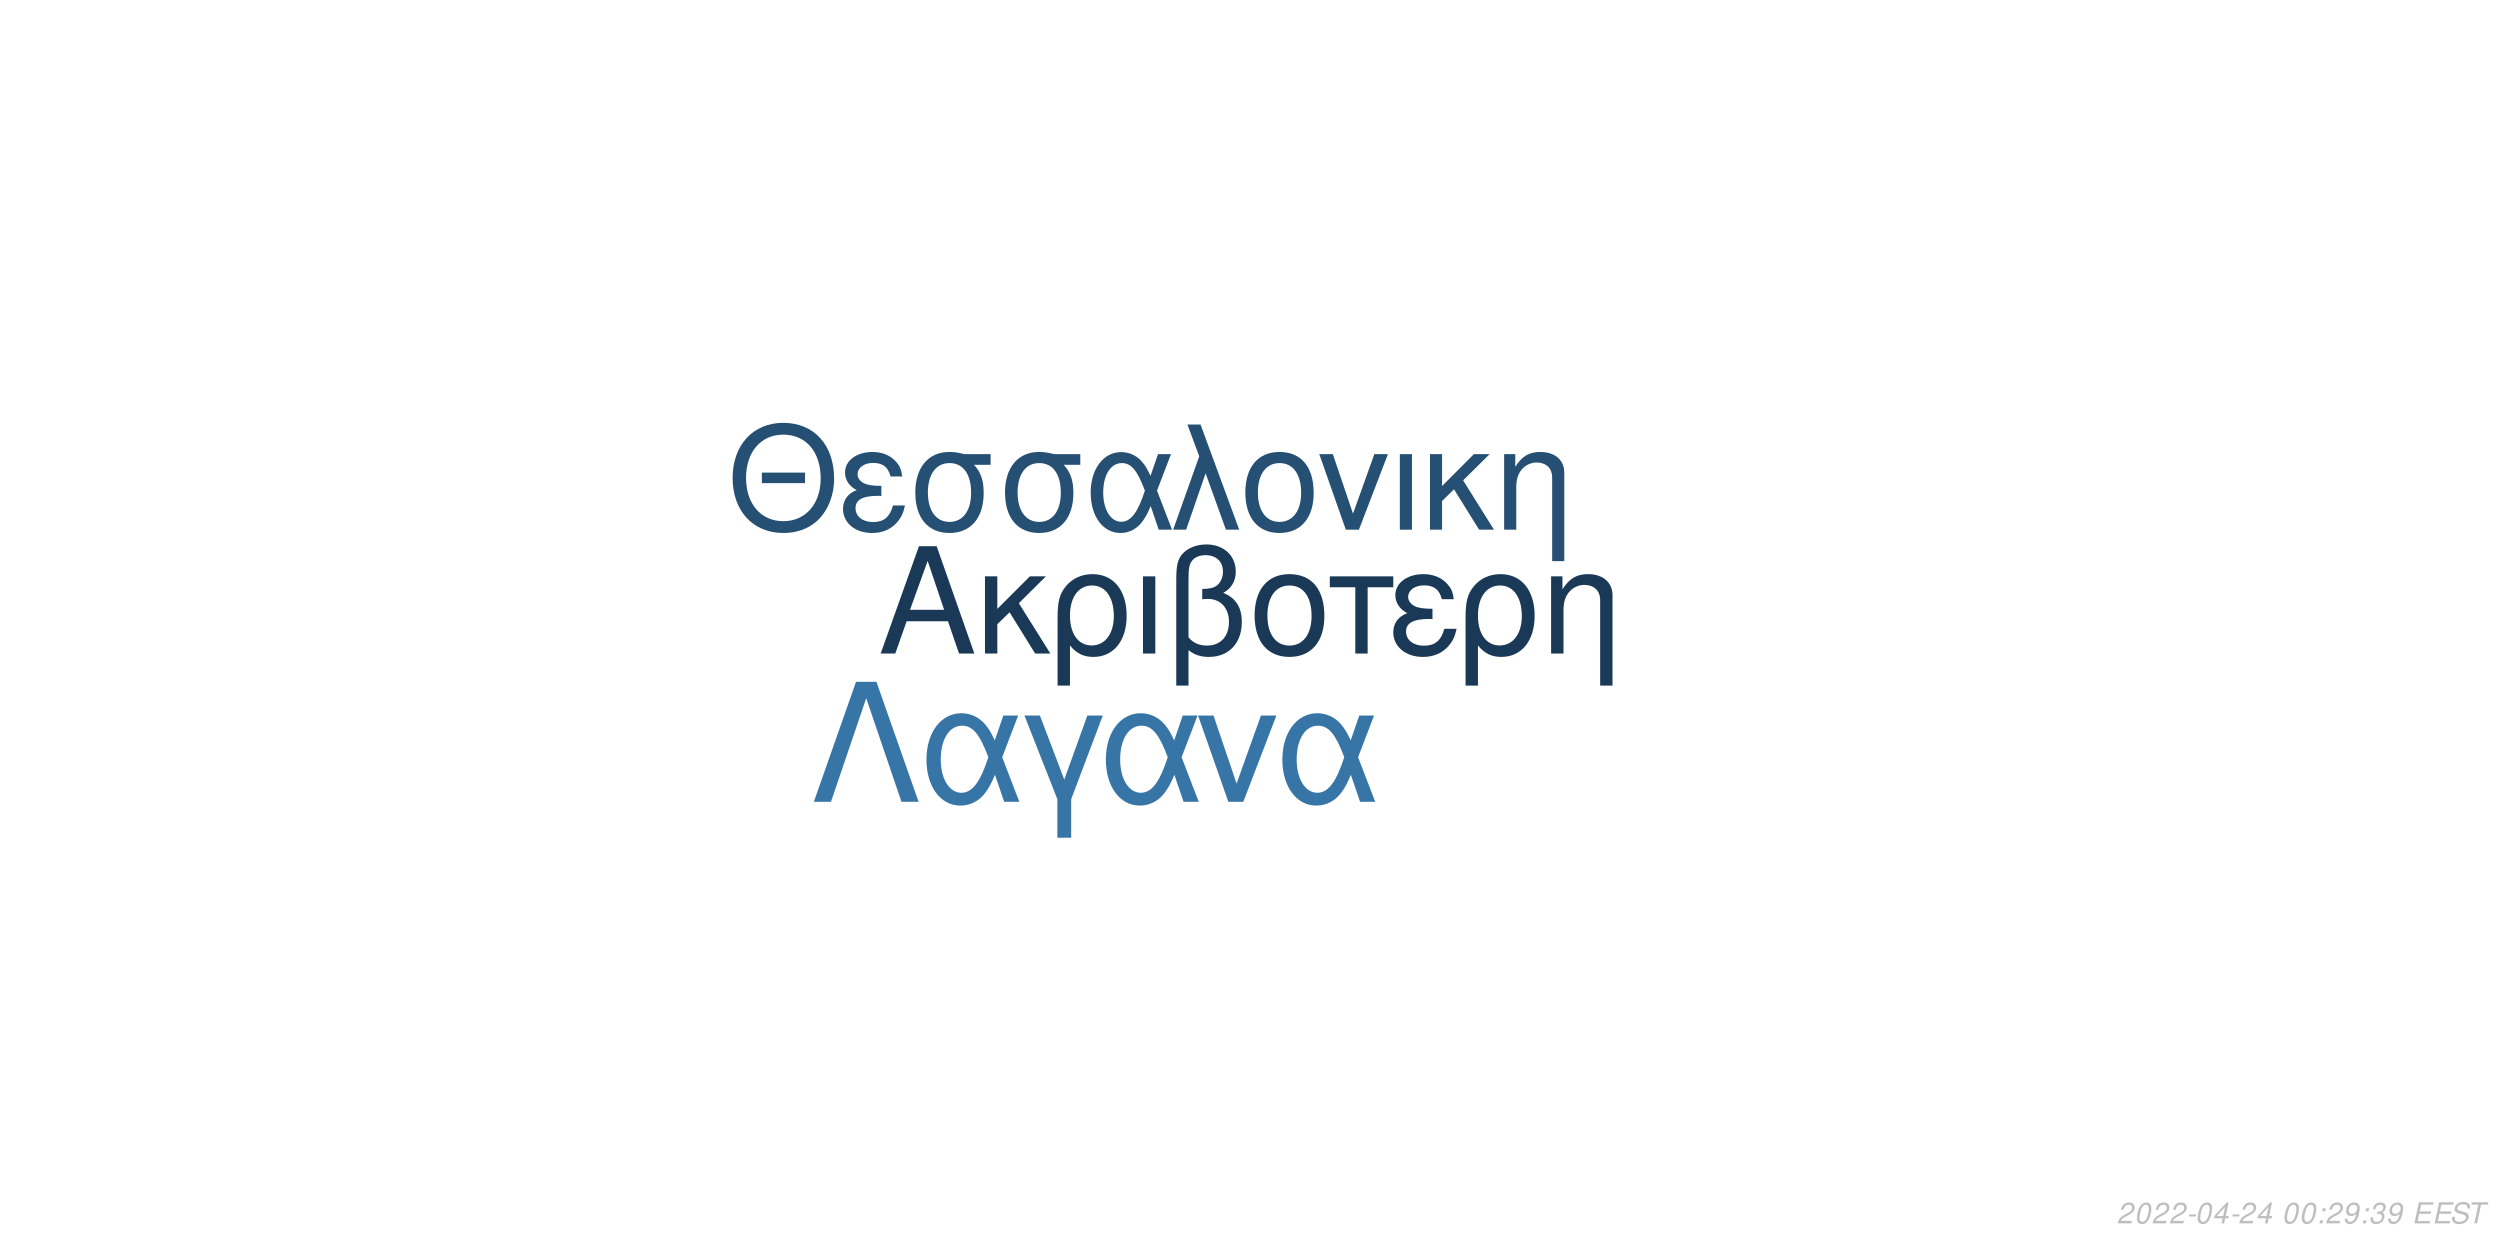
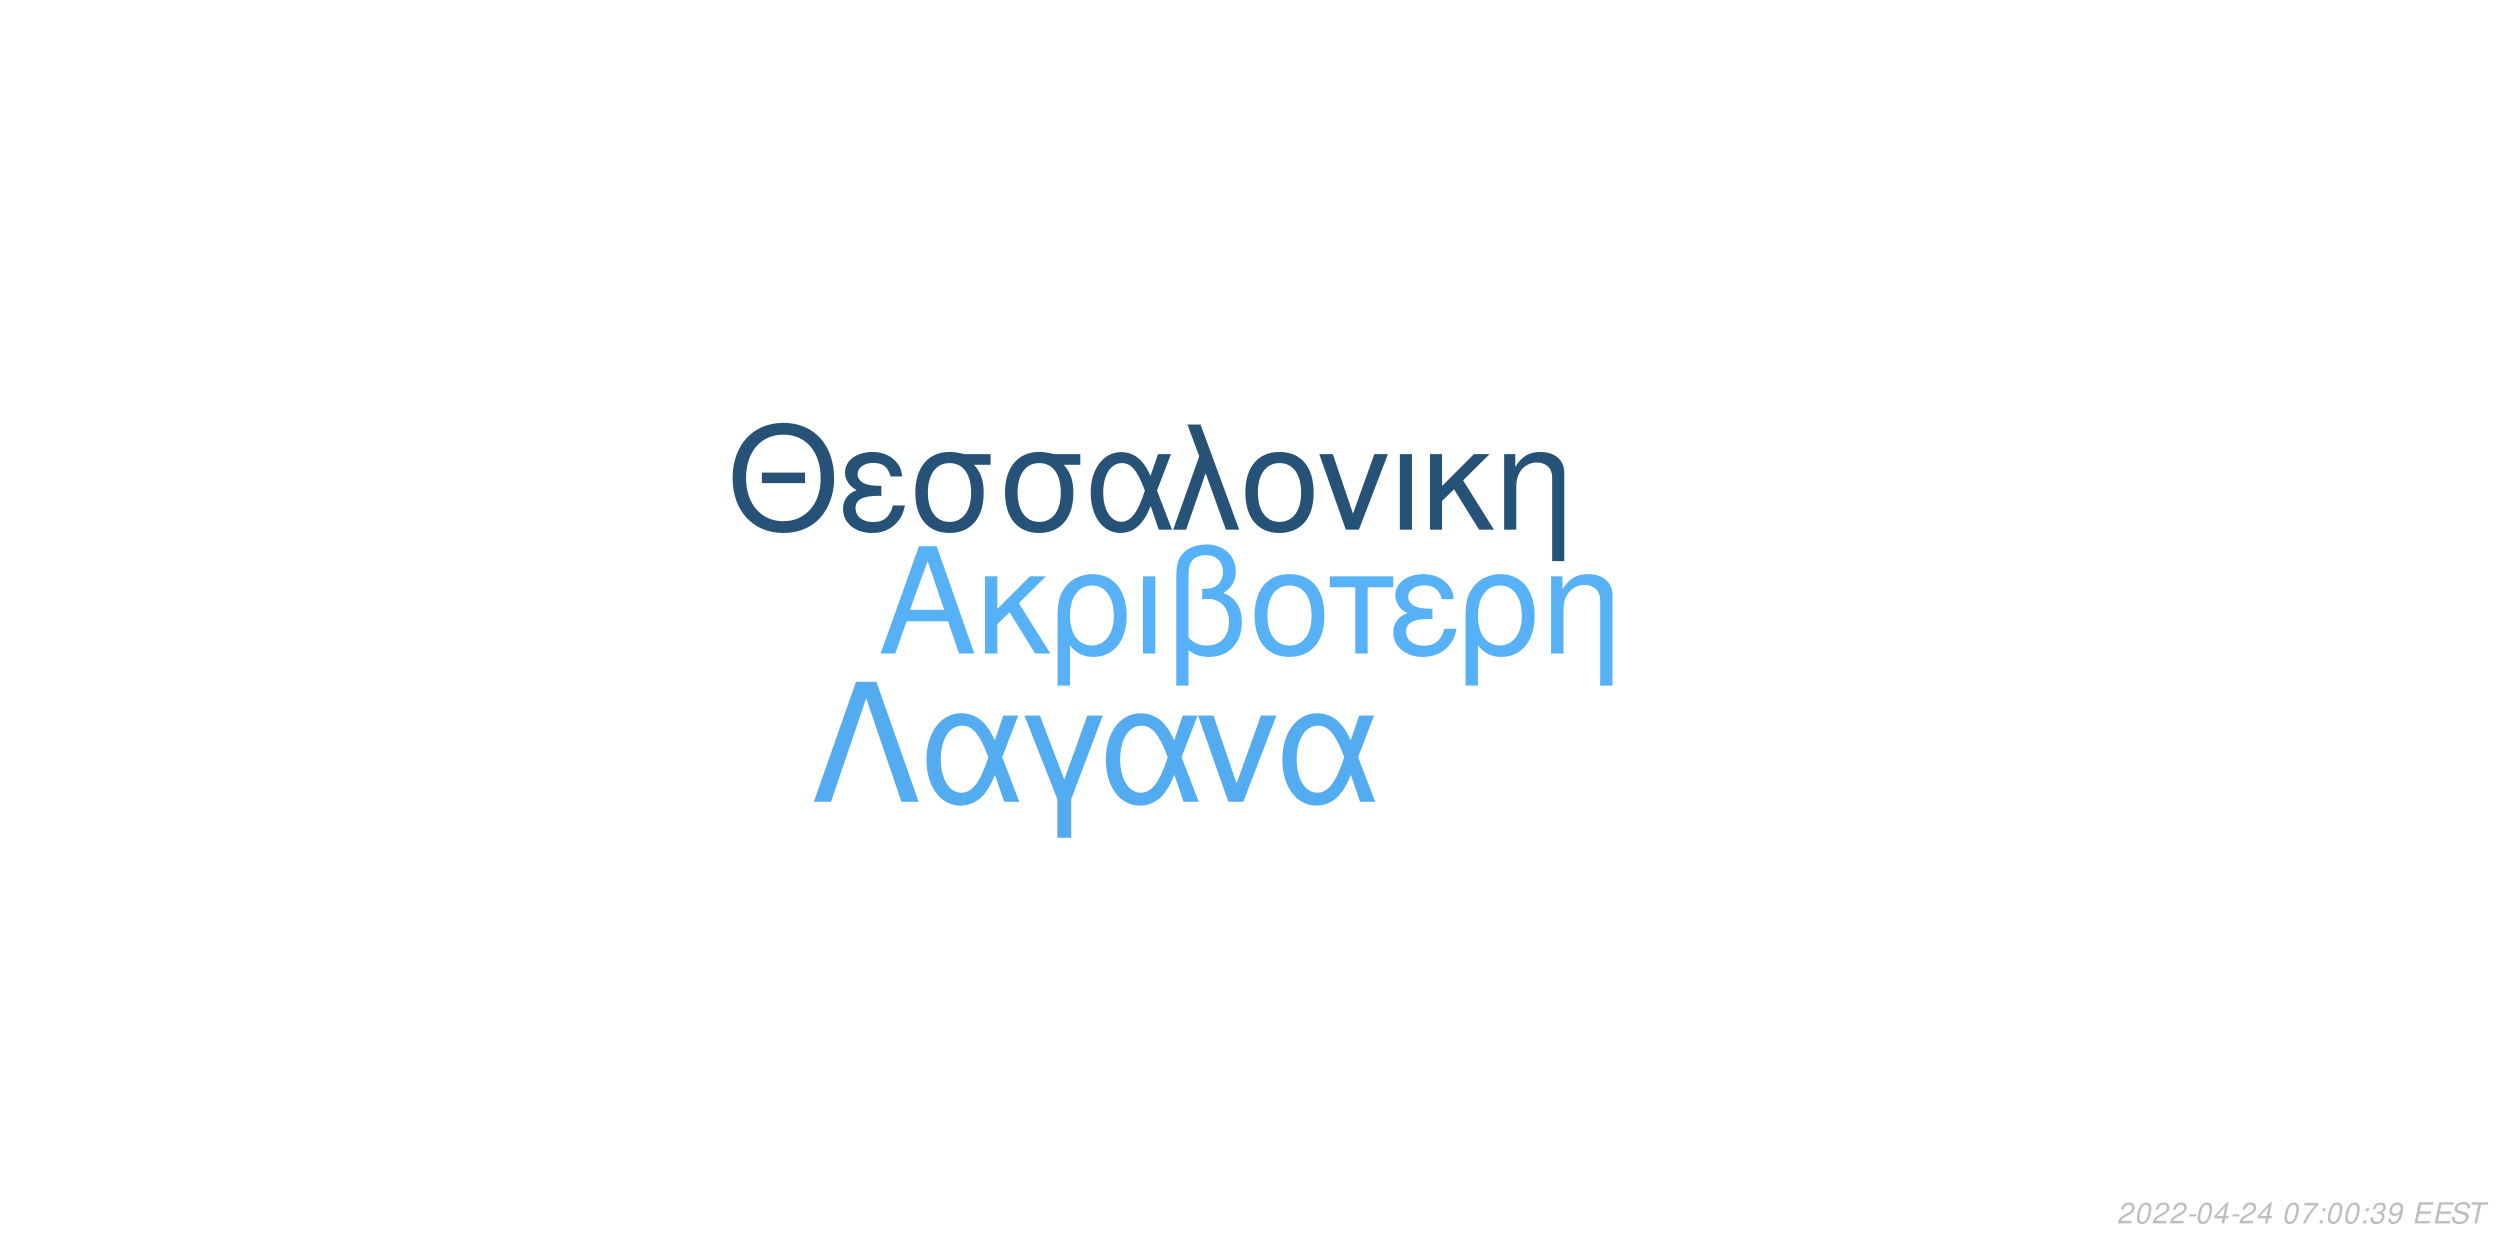
<svg xmlns="http://www.w3.org/2000/svg" xmlns:xlink="http://www.w3.org/1999/xlink" width="864pt" height="432pt" viewBox="0 0 864 432" version="1.1">
  <defs>
    <g>
      <symbol overflow="visible" id="glyph0-0">
        <path style="stroke:none;" d="" />
      </symbol>
      <symbol overflow="visible" id="glyph0-1">
        <path style="stroke:none;" d="M 24.125 -11.141 L 27.938 0 L 33.234 0 L 20.203 -37.094 L 14.094 -37.094 L 0.859 0 L 5.906 0 L 9.828 -11.141 Z M 22.797 -15.109 L 11 -15.109 L 17.094 -32.016 Z M 22.797 -15.109 " />
      </symbol>
      <symbol overflow="visible" id="glyph0-2">
        <path style="stroke:none;" d="M 7.172 -15.422 L 7.172 -26.672 L 2.906 -26.672 L 2.906 0 L 7.172 0 L 7.172 -10.125 L 11.406 -14.25 L 20.25 0 L 25.5 0 L 14.609 -17.406 L 23.969 -26.672 L 18.422 -26.672 Z M 7.172 -15.422 " />
      </symbol>
      <symbol overflow="visible" id="glyph0-3">
        <path style="stroke:none;" d="M 3 11.094 L 7.281 11.094 L 7.281 -2.797 C 9.516 -0.047 11.953 1.172 15.375 1.172 C 22.344 1.172 26.875 -4.422 26.875 -13.031 C 26.875 -21.891 22.297 -27.438 15.062 -27.438 C 11.297 -27.438 7.984 -25.906 5.797 -23.156 C 3.672 -20.516 3 -17.969 3 -12.359 Z M 14.906 -23.516 C 19.547 -23.516 22.438 -19.438 22.438 -12.922 C 22.438 -6.812 19.391 -2.797 14.812 -2.797 C 10.172 -2.797 7.281 -6.766 7.281 -13.125 C 7.281 -19.484 10.234 -23.516 14.906 -23.516 Z M 14.906 -23.516 " />
      </symbol>
      <symbol overflow="visible" id="glyph0-4">
        <path style="stroke:none;" d="M 3.516 0 L 7.781 0 L 7.781 -26.672 L 3.516 -26.672 Z M 3.516 0 " />
      </symbol>
      <symbol overflow="visible" id="glyph0-5">
        <path style="stroke:none;" d="M 4.016 11.094 L 8.25 11.094 L 8.25 -1.172 C 10.172 0.406 12.422 1.172 15.312 1.172 C 22.188 1.172 26.672 -3.609 26.672 -10.891 C 26.672 -15.984 24.578 -19.234 20.25 -20.969 C 23.109 -22.547 24.578 -25.031 24.578 -28.344 C 24.578 -33.844 20.406 -37.703 14.453 -37.703 C 10.938 -37.703 7.734 -36.391 6 -34.25 C 4.484 -32.422 4.016 -30.328 4.016 -25.391 Z M 8.25 -25.656 C 8.25 -29.359 8.5 -30.844 9.469 -32.062 C 10.375 -33.281 12.156 -34 14.094 -34 C 17.812 -34 20.156 -31.812 20.156 -28.297 C 20.156 -25.953 18.984 -23.812 17.297 -23.047 C 16.281 -22.547 15.469 -22.438 12.984 -22.297 L 12.984 -18.781 C 13.734 -18.828 14.344 -18.875 14.969 -18.875 C 19.344 -18.875 22.234 -15.719 22.234 -10.891 C 22.234 -5.906 19.281 -2.75 14.656 -2.75 C 11.953 -2.75 9.922 -3.609 8.25 -5.594 Z M 8.25 -25.656 " />
      </symbol>
      <symbol overflow="visible" id="glyph0-6">
        <path style="stroke:none;" d="M 14.094 -27.438 C 6.562 -27.438 2.094 -22.094 2.094 -13.125 C 2.094 -4.125 6.562 1.172 14.141 1.172 C 21.672 1.172 26.203 -4.172 26.203 -12.922 C 26.203 -22.188 21.828 -27.438 14.094 -27.438 Z M 14.141 -23.516 C 18.938 -23.516 21.781 -19.594 21.781 -12.984 C 21.781 -6.672 18.828 -2.75 14.141 -2.75 C 9.422 -2.75 6.516 -6.672 6.516 -13.125 C 6.516 -19.594 9.422 -23.516 14.141 -23.516 Z M 14.141 -23.516 " />
      </symbol>
      <symbol overflow="visible" id="glyph0-7">
        <path style="stroke:none;" d="M 7.891 0 L 12.156 0 L 12.156 -22.906 L 21.016 -22.906 L 21.016 -26.672 L -0.922 -26.672 L -0.922 -22.906 L 7.891 -22.906 Z M 7.891 0 " />
      </symbol>
      <symbol overflow="visible" id="glyph0-8">
        <path style="stroke:none;" d="M 14.562 -15.469 C 11.344 -15.469 9.562 -15.781 8.297 -16.438 C 6.922 -17.203 6.156 -18.328 6.156 -19.547 C 6.156 -21.891 8.453 -23.562 11.656 -23.562 C 15.062 -23.562 16.953 -22.094 17.812 -18.781 L 21.938 -18.781 C 21.578 -21.266 21.062 -22.5 19.797 -23.922 C 17.812 -26.203 14.906 -27.438 11.453 -27.438 C 5.797 -27.438 1.734 -24.375 1.734 -20.203 C 1.734 -17.609 3.156 -15.375 5.859 -13.938 C 2.797 -12.875 1.016 -10.484 1.016 -7.328 C 1.016 -2.391 5.297 1.172 11.25 1.172 C 14.969 1.172 17.906 -0.109 20.156 -2.641 C 21.578 -4.328 22.297 -5.797 22.906 -8.547 L 18.672 -8.547 C 17.5 -4.422 15.422 -2.703 11.609 -2.703 C 7.938 -2.703 5.438 -4.688 5.438 -7.578 C 5.438 -10.578 7.938 -11.953 13.484 -11.953 C 13.641 -11.953 14.094 -11.953 14.562 -11.906 Z M 14.562 -15.469 " />
      </symbol>
      <symbol overflow="visible" id="glyph0-9">
        <path style="stroke:none;" d="M 3.562 -26.672 L 3.562 0 L 7.844 0 L 7.844 -14.703 C 7.844 -17.906 8.5 -19.891 10.031 -21.531 C 11.406 -22.953 13.188 -23.719 15.062 -23.719 C 18.375 -23.719 20.516 -21.672 20.516 -18.469 L 20.516 11.094 L 24.781 11.094 L 24.781 -20.156 C 24.781 -24.578 21.469 -27.438 16.328 -27.438 C 12.359 -27.438 9.828 -25.906 7.484 -22.188 L 7.484 -26.672 Z M 3.562 -26.672 " />
      </symbol>
      <symbol overflow="visible" id="glyph1-0">
        <path style="stroke:none;" d="" />
      </symbol>
      <symbol overflow="visible" id="glyph1-1">
        <path style="stroke:none;" d="M 26.859 -19.734 L 11.953 -19.734 L 11.953 -16.094 L 26.859 -16.094 Z M 19.328 -36.922 C 8.922 -36.922 1.844 -29.25 1.844 -17.891 C 1.844 -6.484 8.875 1.141 19.391 1.141 C 23.812 1.141 27.703 -0.203 30.641 -2.688 C 34.578 -6.031 36.922 -11.656 36.922 -17.594 C 36.922 -29.297 30 -36.922 19.328 -36.922 Z M 19.328 -32.844 C 27.203 -32.844 32.281 -26.906 32.281 -17.688 C 32.281 -8.922 27.062 -2.938 19.391 -2.938 C 11.609 -2.938 6.484 -8.922 6.484 -17.891 C 6.484 -26.859 11.609 -32.844 19.328 -32.844 Z M 19.328 -32.844 " />
      </symbol>
      <symbol overflow="visible" id="glyph1-2">
        <path style="stroke:none;" d="M 14.25 -15.141 C 11.109 -15.141 9.375 -15.453 8.125 -16.094 C 6.781 -16.844 6.031 -17.938 6.031 -19.141 C 6.031 -21.422 8.266 -23.078 11.406 -23.078 C 14.75 -23.078 16.594 -21.625 17.438 -18.391 L 21.469 -18.391 C 21.125 -20.828 20.625 -22.031 19.391 -23.422 C 17.438 -25.656 14.594 -26.859 11.219 -26.859 C 5.688 -26.859 1.688 -23.875 1.688 -19.781 C 1.688 -17.234 3.094 -15.047 5.734 -13.656 C 2.734 -12.609 1 -10.266 1 -7.172 C 1 -2.344 5.188 1.141 11.016 1.141 C 14.656 1.141 17.547 -0.094 19.734 -2.594 C 21.125 -4.234 21.828 -5.688 22.422 -8.375 L 18.281 -8.375 C 17.141 -4.328 15.094 -2.641 11.359 -2.641 C 7.766 -2.641 5.328 -4.578 5.328 -7.422 C 5.328 -10.359 7.766 -11.703 13.203 -11.703 C 13.359 -11.703 13.797 -11.703 14.25 -11.656 Z M 14.25 -15.141 " />
      </symbol>
      <symbol overflow="visible" id="glyph1-3">
        <path style="stroke:none;" d="M 29 -26.109 L 19.938 -26.109 C 17.594 -26.703 16.438 -26.859 14.703 -26.859 C 7.469 -26.859 2.984 -21.469 2.984 -12.859 C 2.984 -4.031 7.375 1.141 14.797 1.141 C 22.172 1.141 26.609 -4.078 26.609 -12.656 C 26.609 -17.047 25.656 -19.828 23.266 -22.422 L 29 -22.422 Z M 14.797 -23.016 C 19.531 -23.016 22.266 -19.234 22.266 -12.75 C 22.266 -6.531 19.438 -2.688 14.797 -2.688 C 10.172 -2.688 7.328 -6.531 7.328 -12.859 C 7.328 -19.188 10.172 -23.016 14.797 -23.016 Z M 14.797 -23.016 " />
      </symbol>
      <symbol overflow="visible" id="glyph1-4">
        <path style="stroke:none;" d="M 29.344 -26.109 L 24.859 -26.109 L 22.266 -18.578 C 21.125 -21.031 20.484 -22.125 19.328 -23.469 C 17.547 -25.609 14.906 -26.812 12.156 -26.812 C 5.984 -26.812 1.594 -20.984 1.594 -12.812 C 1.594 -4.578 5.828 1.141 11.906 1.141 C 14.953 1.141 17.734 -0.344 19.625 -3.047 C 20.672 -4.531 21.281 -5.688 22.328 -8.172 L 25.109 0 L 29.703 0 L 24.516 -13.5 Z M 20.328 -13.5 C 17.891 -5.922 15.453 -2.734 12.156 -2.734 C 8.516 -2.734 5.922 -6.922 5.922 -12.812 C 5.922 -18.938 8.516 -23.016 12.359 -23.016 C 15.594 -23.016 17.688 -20.531 20.328 -13.5 Z M 20.328 -13.5 " />
      </symbol>
      <symbol overflow="visible" id="glyph1-5">
        <path style="stroke:none;" d="M 1.094 0 L 5.578 0 L 12.312 -19.484 L 19.328 0 L 23.922 0 L 10.562 -36.328 L 6.031 -36.328 L 10.109 -25.359 Z M 1.094 0 " />
      </symbol>
      <symbol overflow="visible" id="glyph1-6">
        <path style="stroke:none;" d="M 13.797 -26.859 C 6.422 -26.859 2.047 -21.625 2.047 -12.859 C 2.047 -4.031 6.422 1.141 13.859 1.141 C 21.234 1.141 25.656 -4.078 25.656 -12.656 C 25.656 -21.719 21.375 -26.859 13.797 -26.859 Z M 13.859 -23.016 C 18.531 -23.016 21.328 -19.188 21.328 -12.703 C 21.328 -6.531 18.438 -2.688 13.859 -2.688 C 9.219 -2.688 6.375 -6.531 6.375 -12.859 C 6.375 -19.188 9.219 -23.016 13.859 -23.016 Z M 13.859 -23.016 " />
      </symbol>
      <symbol overflow="visible" id="glyph1-7">
        <path style="stroke:none;" d="M 14.297 0 L 24.312 -26.109 L 19.625 -26.109 L 12.25 -5.531 L 5.281 -26.109 L 0.594 -26.109 L 9.766 0 Z M 14.297 0 " />
      </symbol>
      <symbol overflow="visible" id="glyph1-8">
        <path style="stroke:none;" d="M 3.438 0 L 7.625 0 L 7.625 -26.109 L 3.438 -26.109 Z M 3.438 0 " />
      </symbol>
      <symbol overflow="visible" id="glyph1-9">
        <path style="stroke:none;" d="M 7.031 -15.094 L 7.031 -26.109 L 2.844 -26.109 L 2.844 0 L 7.031 0 L 7.031 -9.922 L 11.156 -13.953 L 19.828 0 L 24.969 0 L 14.297 -17.047 L 23.469 -26.109 L 18.031 -26.109 Z M 7.031 -15.094 " />
      </symbol>
      <symbol overflow="visible" id="glyph1-10">
        <path style="stroke:none;" d="M 3.484 -26.109 L 3.484 0 L 7.672 0 L 7.672 -14.406 C 7.672 -17.547 8.328 -19.484 9.812 -21.078 C 11.156 -22.469 12.906 -23.219 14.75 -23.219 C 17.984 -23.219 20.078 -21.234 20.078 -18.094 L 20.078 10.859 L 24.266 10.859 L 24.266 -19.734 C 24.266 -24.062 21.031 -26.859 16 -26.859 C 12.109 -26.859 9.609 -25.359 7.328 -21.719 L 7.328 -26.109 Z M 3.484 -26.109 " />
      </symbol>
      <symbol overflow="visible" id="glyph2-0">
        <path style="stroke:none;" d="" />
      </symbol>
      <symbol overflow="visible" id="glyph2-1">
        <path style="stroke:none;" d="M 22.531 -41.484 L 15.484 -41.484 L 0.906 0 L 6.828 0 L 19 -35.797 L 31.188 0 L 37.109 0 Z M 22.531 -41.484 " />
      </symbol>
      <symbol overflow="visible" id="glyph2-2">
        <path style="stroke:none;" d="M 33.516 -29.812 L 28.391 -29.812 L 25.438 -21.219 C 24.125 -24.016 23.391 -25.266 22.078 -26.797 C 20.031 -29.25 17.016 -30.609 13.891 -30.609 C 6.828 -30.609 1.828 -23.953 1.828 -14.625 C 1.828 -5.234 6.656 1.312 13.594 1.312 C 17.078 1.312 20.266 -0.391 22.422 -3.469 C 23.609 -5.172 24.297 -6.484 25.5 -9.328 L 28.688 0 L 33.922 0 L 28 -15.422 Z M 23.219 -15.422 C 20.422 -6.766 17.641 -3.125 13.891 -3.125 C 9.734 -3.125 6.766 -7.906 6.766 -14.625 C 6.766 -21.625 9.734 -26.297 14.109 -26.297 C 17.812 -26.297 20.203 -23.453 23.219 -15.422 Z M 23.219 -15.422 " />
      </symbol>
      <symbol overflow="visible" id="glyph2-3">
        <path style="stroke:none;" d="M 12.062 12.406 L 16.844 12.406 L 16.844 -0.906 L 27.766 -29.812 L 22.422 -29.812 L 14.453 -7.688 L 6.031 -29.812 L 0.688 -29.812 L 12.062 -0.906 Z M 12.062 12.406 " />
      </symbol>
      <symbol overflow="visible" id="glyph2-4">
        <path style="stroke:none;" d="M 16.328 0 L 27.766 -29.812 L 22.422 -29.812 L 14 -6.312 L 6.031 -29.812 L 0.688 -29.812 L 11.156 0 Z M 16.328 0 " />
      </symbol>
      <symbol overflow="visible" id="glyph3-0">
        <path style="stroke:none;" d="" />
      </symbol>
      <symbol overflow="visible" id="glyph3-1">
        <path style="stroke:none;" d="M 5.234 -0.875 L 1.469 -0.875 C 1.641 -1.375 2.203 -1.891 3.109 -2.344 L 4.234 -2.938 C 5.562 -3.625 6.219 -4.469 6.219 -5.484 C 6.219 -5.938 6.062 -6.359 5.797 -6.656 C 5.469 -7.047 4.984 -7.234 4.312 -7.234 C 2.766 -7.234 1.891 -6.453 1.484 -4.734 L 2.375 -4.734 C 2.484 -5.188 2.609 -5.484 2.797 -5.75 C 3.094 -6.203 3.609 -6.453 4.188 -6.453 C 4.891 -6.453 5.344 -6.031 5.344 -5.375 C 5.344 -4.703 4.859 -4.094 4.016 -3.656 L 2.984 -3.125 C 1.234 -2.188 0.797 -1.656 0.344 -0.016 L 5.047 -0.016 Z M 5.234 -0.875 " />
      </symbol>
      <symbol overflow="visible" id="glyph3-2">
        <path style="stroke:none;" d="M 4.203 -7.234 C 3.375 -7.234 2.688 -6.812 2.125 -5.984 C 1.484 -5.047 0.984 -3.188 0.984 -1.734 C 0.984 -1.109 1.172 -0.562 1.484 -0.266 C 1.797 0.047 2.281 0.234 2.766 0.234 C 3.625 0.234 4.281 -0.156 4.859 -1.016 C 5.516 -1.953 6 -3.797 6 -5.266 C 6 -6.5 5.328 -7.234 4.203 -7.234 Z M 4.094 -6.453 C 4.734 -6.453 5.125 -5.984 5.125 -5.156 C 5.125 -4.203 4.781 -2.625 4.406 -1.812 C 3.984 -0.938 3.516 -0.547 2.875 -0.547 C 2.25 -0.547 1.875 -1.031 1.875 -1.828 C 1.875 -2.797 2.203 -4.344 2.594 -5.203 C 2.984 -6.047 3.453 -6.453 4.094 -6.453 Z M 4.094 -6.453 " />
      </symbol>
      <symbol overflow="visible" id="glyph3-3">
        <path style="stroke:none;" d="M 3.516 -3.125 L 1.125 -3.125 L 0.969 -2.406 L 3.359 -2.406 Z M 3.516 -3.125 " />
      </symbol>
      <symbol overflow="visible" id="glyph3-4">
        <path style="stroke:none;" d="M 3.625 -1.75 L 3.266 0 L 4.141 0 L 4.516 -1.75 L 5.562 -1.75 L 5.734 -2.531 L 4.688 -2.531 L 5.688 -7.234 L 5.016 -7.234 L 0.844 -2.672 L 0.641 -1.75 Z M 3.797 -2.531 L 1.594 -2.531 L 4.469 -5.703 Z M 3.797 -2.531 " />
      </symbol>
      <symbol overflow="visible" id="glyph3-5">
        <path style="stroke:none;" d="" />
      </symbol>
      <symbol overflow="visible" id="glyph3-6">
-         <path style="stroke:none;" d="M 2.359 -1.031 L 1.312 -1.031 L 1.094 0 L 2.141 0 Z M 3.266 -5.234 L 2.219 -5.234 L 2 -4.203 L 3.047 -4.203 Z M 3.266 -5.234 " />
+         <path style="stroke:none;" d="M 6.703 -7.094 L 1.953 -7.094 L 1.766 -6.219 L 5.594 -6.219 C 3.344 -3.688 2.266 -2.109 1.375 0 L 2.344 0 C 3.031 -1.906 4.828 -4.594 6.547 -6.281 Z M 6.703 -7.094 " />
      </symbol>
      <symbol overflow="visible" id="glyph3-7">
-         <path style="stroke:none;" d="M 0.844 -1.656 C 0.844 -1.547 0.844 -1.438 0.844 -1.375 C 0.844 -0.406 1.531 0.234 2.578 0.234 C 3.203 0.234 3.766 0.016 4.297 -0.438 C 4.938 -1 5.312 -1.656 5.594 -2.719 C 5.844 -3.672 6.016 -4.766 6.016 -5.375 C 6.016 -5.844 5.844 -6.328 5.547 -6.656 C 5.203 -7.031 4.703 -7.234 4.062 -7.234 C 2.516 -7.234 1.297 -5.938 1.297 -4.266 C 1.297 -3.203 1.984 -2.547 3.047 -2.547 C 3.484 -2.547 3.953 -2.672 4.281 -2.891 C 4.406 -2.984 4.547 -3.078 4.828 -3.344 C 4.438 -1.484 3.703 -0.547 2.703 -0.547 C 2.109 -0.547 1.719 -0.938 1.719 -1.547 L 1.719 -1.656 Z M 3.953 -6.453 C 4.625 -6.453 5.141 -5.953 5.141 -5.281 C 5.141 -4.188 4.312 -3.312 3.297 -3.312 C 2.594 -3.312 2.172 -3.734 2.172 -4.453 C 2.172 -5.562 2.984 -6.453 3.953 -6.453 Z M 3.953 -6.453 " />
+         <path style="stroke:none;" d="M 2.359 -1.031 L 1.312 -1.031 L 1.094 0 L 2.141 0 Z M 3.266 -5.234 L 2.219 -5.234 L 2 -4.203 L 3.047 -4.203 Z M 3.266 -5.234 " />
      </symbol>
      <symbol overflow="visible" id="glyph3-8">
        <path style="stroke:none;" d="M 2.922 -3.312 C 3.125 -3.344 3.234 -3.344 3.375 -3.344 C 4.203 -3.344 4.688 -3 4.688 -2.406 C 4.688 -1.312 3.906 -0.547 2.781 -0.547 C 2.047 -0.547 1.594 -0.938 1.594 -1.562 C 1.594 -1.719 1.609 -1.844 1.656 -2.094 L 0.766 -2.094 C 0.734 -1.797 0.719 -1.641 0.719 -1.469 C 0.719 -0.375 1.406 0.234 2.641 0.234 C 3.547 0.234 4.297 -0.078 4.812 -0.656 C 5.266 -1.156 5.562 -1.875 5.562 -2.547 C 5.562 -3.125 5.344 -3.453 4.797 -3.734 C 5.641 -4.234 6.016 -4.844 6.016 -5.734 C 6.016 -6.656 5.312 -7.234 4.203 -7.234 C 3.375 -7.234 2.672 -6.938 2.188 -6.375 C 1.891 -6.031 1.703 -5.641 1.516 -4.906 L 2.391 -4.906 C 2.5 -5.359 2.594 -5.594 2.734 -5.812 C 3.047 -6.234 3.516 -6.453 4.078 -6.453 C 4.734 -6.453 5.141 -6.125 5.141 -5.578 C 5.141 -5.188 5.016 -4.797 4.797 -4.547 C 4.516 -4.234 4 -4.062 3.266 -4.062 L 3.078 -4.062 Z M 2.922 -3.312 " />
      </symbol>
      <symbol overflow="visible" id="glyph3-9">
+         <path style="stroke:none;" d="M 0.844 -1.656 C 0.844 -1.547 0.844 -1.438 0.844 -1.375 C 0.844 -0.406 1.531 0.234 2.578 0.234 C 3.203 0.234 3.766 0.016 4.297 -0.438 C 4.938 -1 5.312 -1.656 5.594 -2.719 C 5.844 -3.672 6.016 -4.766 6.016 -5.375 C 6.016 -5.844 5.844 -6.328 5.547 -6.656 C 5.203 -7.031 4.703 -7.234 4.062 -7.234 C 2.516 -7.234 1.297 -5.938 1.297 -4.266 C 1.297 -3.203 1.984 -2.547 3.047 -2.547 C 3.484 -2.547 3.953 -2.672 4.281 -2.891 C 4.406 -2.984 4.547 -3.078 4.828 -3.344 C 4.438 -1.484 3.703 -0.547 2.703 -0.547 C 2.109 -0.547 1.719 -0.938 1.719 -1.547 L 1.719 -1.656 Z M 3.953 -6.453 C 4.625 -6.453 5.141 -5.953 5.141 -5.281 C 5.141 -4.188 4.312 -3.312 3.297 -3.312 C 2.594 -3.312 2.172 -3.734 2.172 -4.453 C 2.172 -5.562 2.984 -6.453 3.953 -6.453 Z M 3.953 -6.453 " />
+       </symbol>
+       <symbol overflow="visible" id="glyph3-10">
        <path style="stroke:none;" d="M 2.547 -3.312 L 6.5 -3.312 L 6.688 -4.141 L 2.719 -4.141 L 3.219 -6.469 L 7.344 -6.469 L 7.516 -7.297 L 2.453 -7.297 L 0.906 0 L 6.125 0 L 6.297 -0.812 L 2.016 -0.812 Z M 2.547 -3.312 " />
      </symbol>
-       <symbol overflow="visible" id="glyph3-10">
+       <symbol overflow="visible" id="glyph3-11">
        <path style="stroke:none;" d="M 7.062 -5.156 C 7.125 -5.438 7.141 -5.562 7.141 -5.703 C 7.141 -6.156 6.938 -6.594 6.594 -6.891 C 6.188 -7.25 5.656 -7.406 4.875 -7.406 C 3.844 -7.406 3.047 -7.125 2.5 -6.562 C 2.094 -6.141 1.781 -5.438 1.781 -4.922 C 1.781 -4.297 2.219 -3.766 2.891 -3.562 L 4.594 -3.094 C 5.406 -2.859 5.734 -2.578 5.734 -2.094 C 5.734 -1.781 5.547 -1.406 5.266 -1.141 C 4.844 -0.766 4.266 -0.578 3.453 -0.578 C 2.328 -0.578 1.812 -0.984 1.812 -1.906 C 1.812 -2.047 1.812 -2.125 1.844 -2.312 L 0.984 -2.312 C 0.906 -2.062 0.891 -1.906 0.891 -1.688 C 0.891 -0.484 1.797 0.234 3.297 0.234 C 4.359 0.234 5.234 -0.062 5.812 -0.609 C 6.344 -1.078 6.688 -1.797 6.688 -2.375 C 6.688 -2.641 6.609 -2.906 6.453 -3.156 C 6.234 -3.5 5.938 -3.703 5.469 -3.828 L 3.75 -4.312 C 2.984 -4.547 2.734 -4.734 2.734 -5.188 C 2.734 -5.547 2.875 -5.844 3.188 -6.109 C 3.547 -6.438 4.031 -6.594 4.703 -6.594 C 5.266 -6.594 5.688 -6.484 5.906 -6.297 C 6.094 -6.125 6.219 -5.797 6.219 -5.516 C 6.219 -5.422 6.203 -5.344 6.188 -5.156 Z M 7.062 -5.156 " />
      </symbol>
-       <symbol overflow="visible" id="glyph3-11">
+       <symbol overflow="visible" id="glyph3-12">
        <path style="stroke:none;" d="M 4.938 -6.469 L 7.312 -6.469 L 7.484 -7.297 L 1.75 -7.297 L 1.578 -6.469 L 3.984 -6.469 L 2.609 0 L 3.547 0 Z M 4.938 -6.469 " />
      </symbol>
    </g>
  </defs>
  <g id="surface1">
    <rect x="0" y="0" width="864" height="432" style="fill:rgb(100%,100%,100%);fill-opacity:1;stroke:none;" />
-     <g style="fill:rgb(10.196%,22.353%,33.725%);fill-opacity:1;">
+     <g style="fill:rgb(33.725%,69.412%,96.863%);fill-opacity:1;">
      <use xlink:href="#glyph0-1" x="303.5" y="225.861" />
      <use xlink:href="#glyph0-2" x="337.5" y="225.861" />
      <use xlink:href="#glyph0-3" x="362.5" y="225.861" />
      <use xlink:href="#glyph0-4" x="391.5" y="225.861" />
      <use xlink:href="#glyph0-5" x="402.5" y="225.861" />
      <use xlink:href="#glyph0-6" x="431.5" y="225.861" />
      <use xlink:href="#glyph0-7" x="460.5" y="225.861" />
      <use xlink:href="#glyph0-8" x="480.5" y="225.861" />
      <use xlink:href="#glyph0-3" x="503.5" y="225.861" />
      <use xlink:href="#glyph0-9" x="532.5" y="225.861" />
    </g>
-     <g style="fill:rgb(14.51%,30.98%,45.098%);fill-opacity:1;">
+     <g style="fill:rgb(15.294%,32.157%,47.059%);fill-opacity:1;">
      <use xlink:href="#glyph1-1" x="251.348" y="183.058" />
      <use xlink:href="#glyph1-2" x="290.348" y="183.058" />
      <use xlink:href="#glyph1-3" x="313.348" y="183.058" />
      <use xlink:href="#glyph1-3" x="344.348" y="183.058" />
      <use xlink:href="#glyph1-4" x="375.348" y="183.058" />
      <use xlink:href="#glyph1-5" x="404.348" y="183.058" />
      <use xlink:href="#glyph1-6" x="428.348" y="183.058" />
      <use xlink:href="#glyph1-7" x="455.348" y="183.058" />
      <use xlink:href="#glyph1-8" x="480.348" y="183.058" />
      <use xlink:href="#glyph1-9" x="491.348" y="183.058" />
      <use xlink:href="#glyph1-10" x="516.348" y="183.058" />
    </g>
-     <g style="fill:rgb(21.961%,45.882%,65.49%);fill-opacity:1;">
+     <g style="fill:rgb(32.549%,67.059%,94.118%);fill-opacity:1;">
      <use xlink:href="#glyph2-1" x="280.359" y="277.105" />
      <use xlink:href="#glyph2-2" x="318.359" y="277.105" />
      <use xlink:href="#glyph2-3" x="353.359" y="277.105" />
      <use xlink:href="#glyph2-2" x="380.359" y="277.105" />
      <use xlink:href="#glyph2-4" x="413.359" y="277.105" />
      <use xlink:href="#glyph2-2" x="441.359" y="277.105" />
    </g>
    <g style="fill:rgb(74.51%,74.51%,74.51%);fill-opacity:1;">
      <use xlink:href="#glyph3-1" x="731.52" y="422.81" />
      <use xlink:href="#glyph3-2" x="737.52" y="422.81" />
      <use xlink:href="#glyph3-1" x="743.52" y="422.81" />
      <use xlink:href="#glyph3-1" x="749.52" y="422.81" />
      <use xlink:href="#glyph3-3" x="755.52" y="422.81" />
      <use xlink:href="#glyph3-2" x="758.52" y="422.81" />
      <use xlink:href="#glyph3-4" x="764.52" y="422.81" />
      <use xlink:href="#glyph3-3" x="770.52" y="422.81" />
      <use xlink:href="#glyph3-1" x="773.52" y="422.81" />
      <use xlink:href="#glyph3-4" x="779.52" y="422.81" />
      <use xlink:href="#glyph3-5" x="785.52" y="422.81" />
      <use xlink:href="#glyph3-2" x="788.52" y="422.81" />
-       <use xlink:href="#glyph3-2" x="794.52" y="422.81" />
-       <use xlink:href="#glyph3-6" x="800.52" y="422.81" />
-       <use xlink:href="#glyph3-1" x="803.52" y="422.81" />
-       <use xlink:href="#glyph3-7" x="809.52" y="422.81" />
-       <use xlink:href="#glyph3-6" x="815.52" y="422.81" />
+       <use xlink:href="#glyph3-6" x="794.52" y="422.81" />
+       <use xlink:href="#glyph3-7" x="800.52" y="422.81" />
+       <use xlink:href="#glyph3-2" x="803.52" y="422.81" />
+       <use xlink:href="#glyph3-2" x="809.52" y="422.81" />
+       <use xlink:href="#glyph3-7" x="815.52" y="422.81" />
      <use xlink:href="#glyph3-8" x="818.52" y="422.81" />
-       <use xlink:href="#glyph3-7" x="824.52" y="422.81" />
+       <use xlink:href="#glyph3-9" x="824.52" y="422.81" />
      <use xlink:href="#glyph3-5" x="830.52" y="422.81" />
-       <use xlink:href="#glyph3-9" x="833.52" y="422.81" />
-       <use xlink:href="#glyph3-9" x="840.52" y="422.81" />
-       <use xlink:href="#glyph3-10" x="846.52" y="422.81" />
-       <use xlink:href="#glyph3-11" x="852.52" y="422.81" />
+       <use xlink:href="#glyph3-10" x="833.52" y="422.81" />
+       <use xlink:href="#glyph3-10" x="840.52" y="422.81" />
+       <use xlink:href="#glyph3-11" x="846.52" y="422.81" />
+       <use xlink:href="#glyph3-12" x="852.52" y="422.81" />
    </g>
  </g>
</svg>
